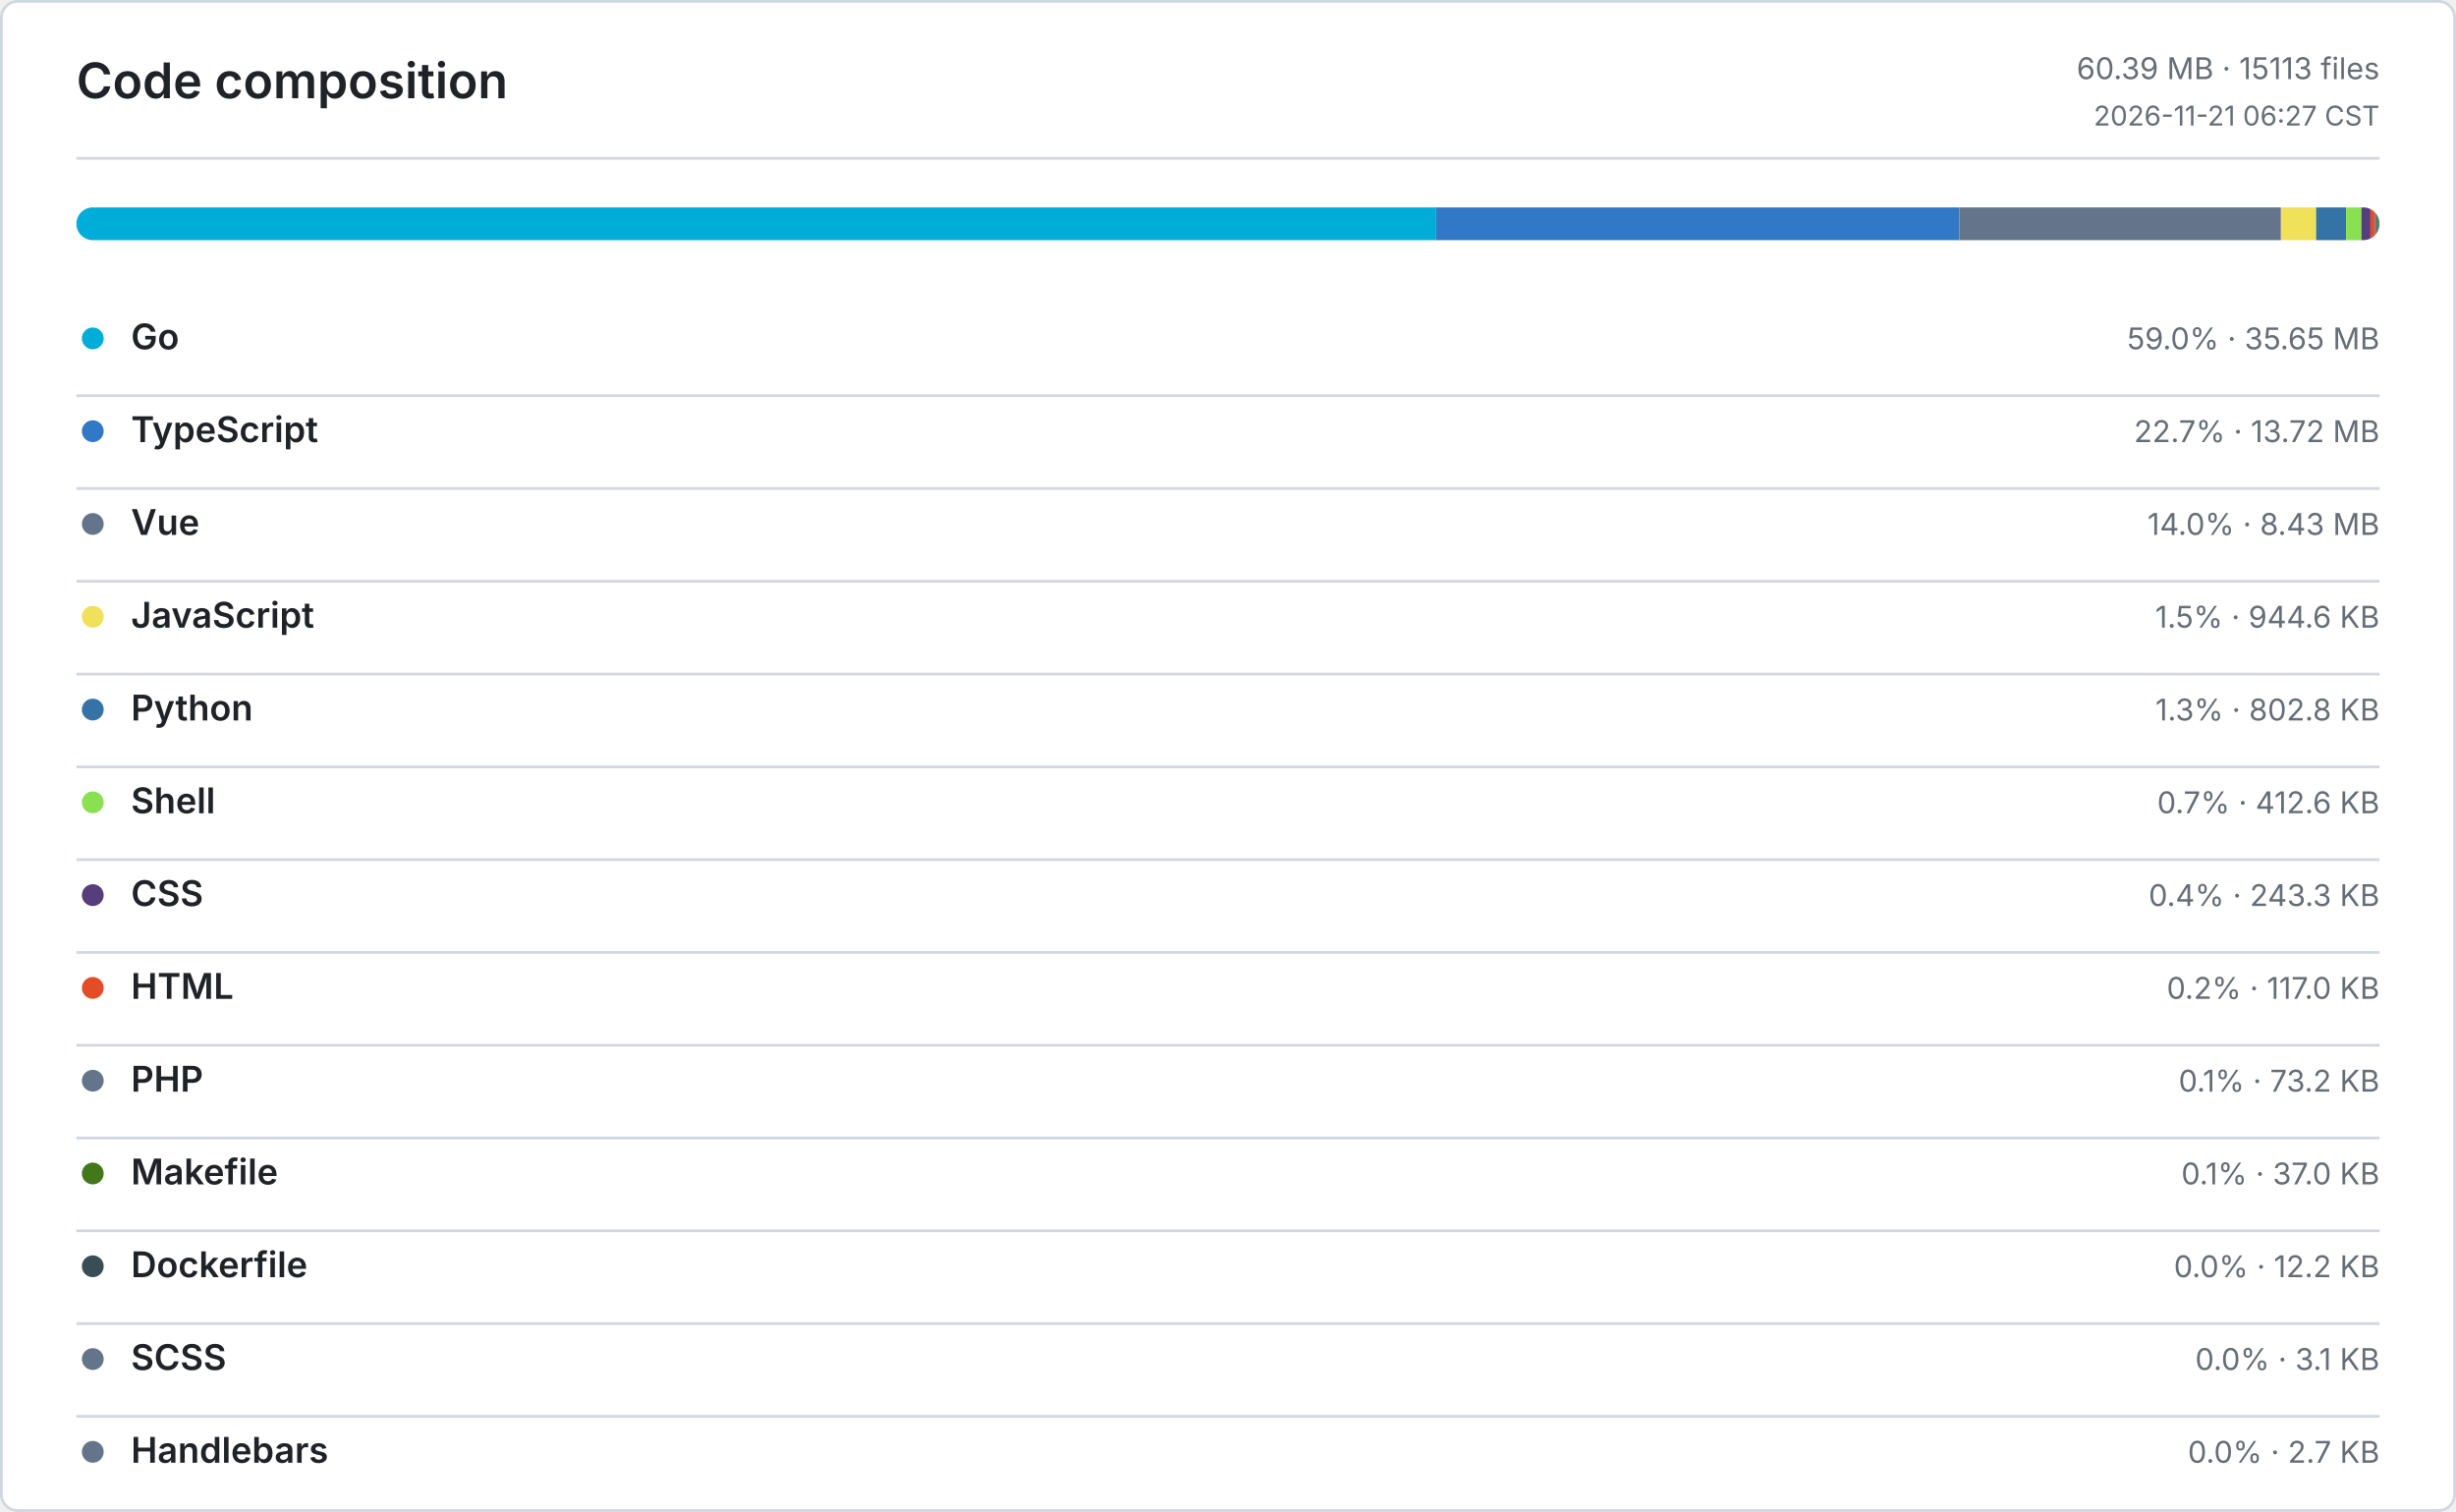
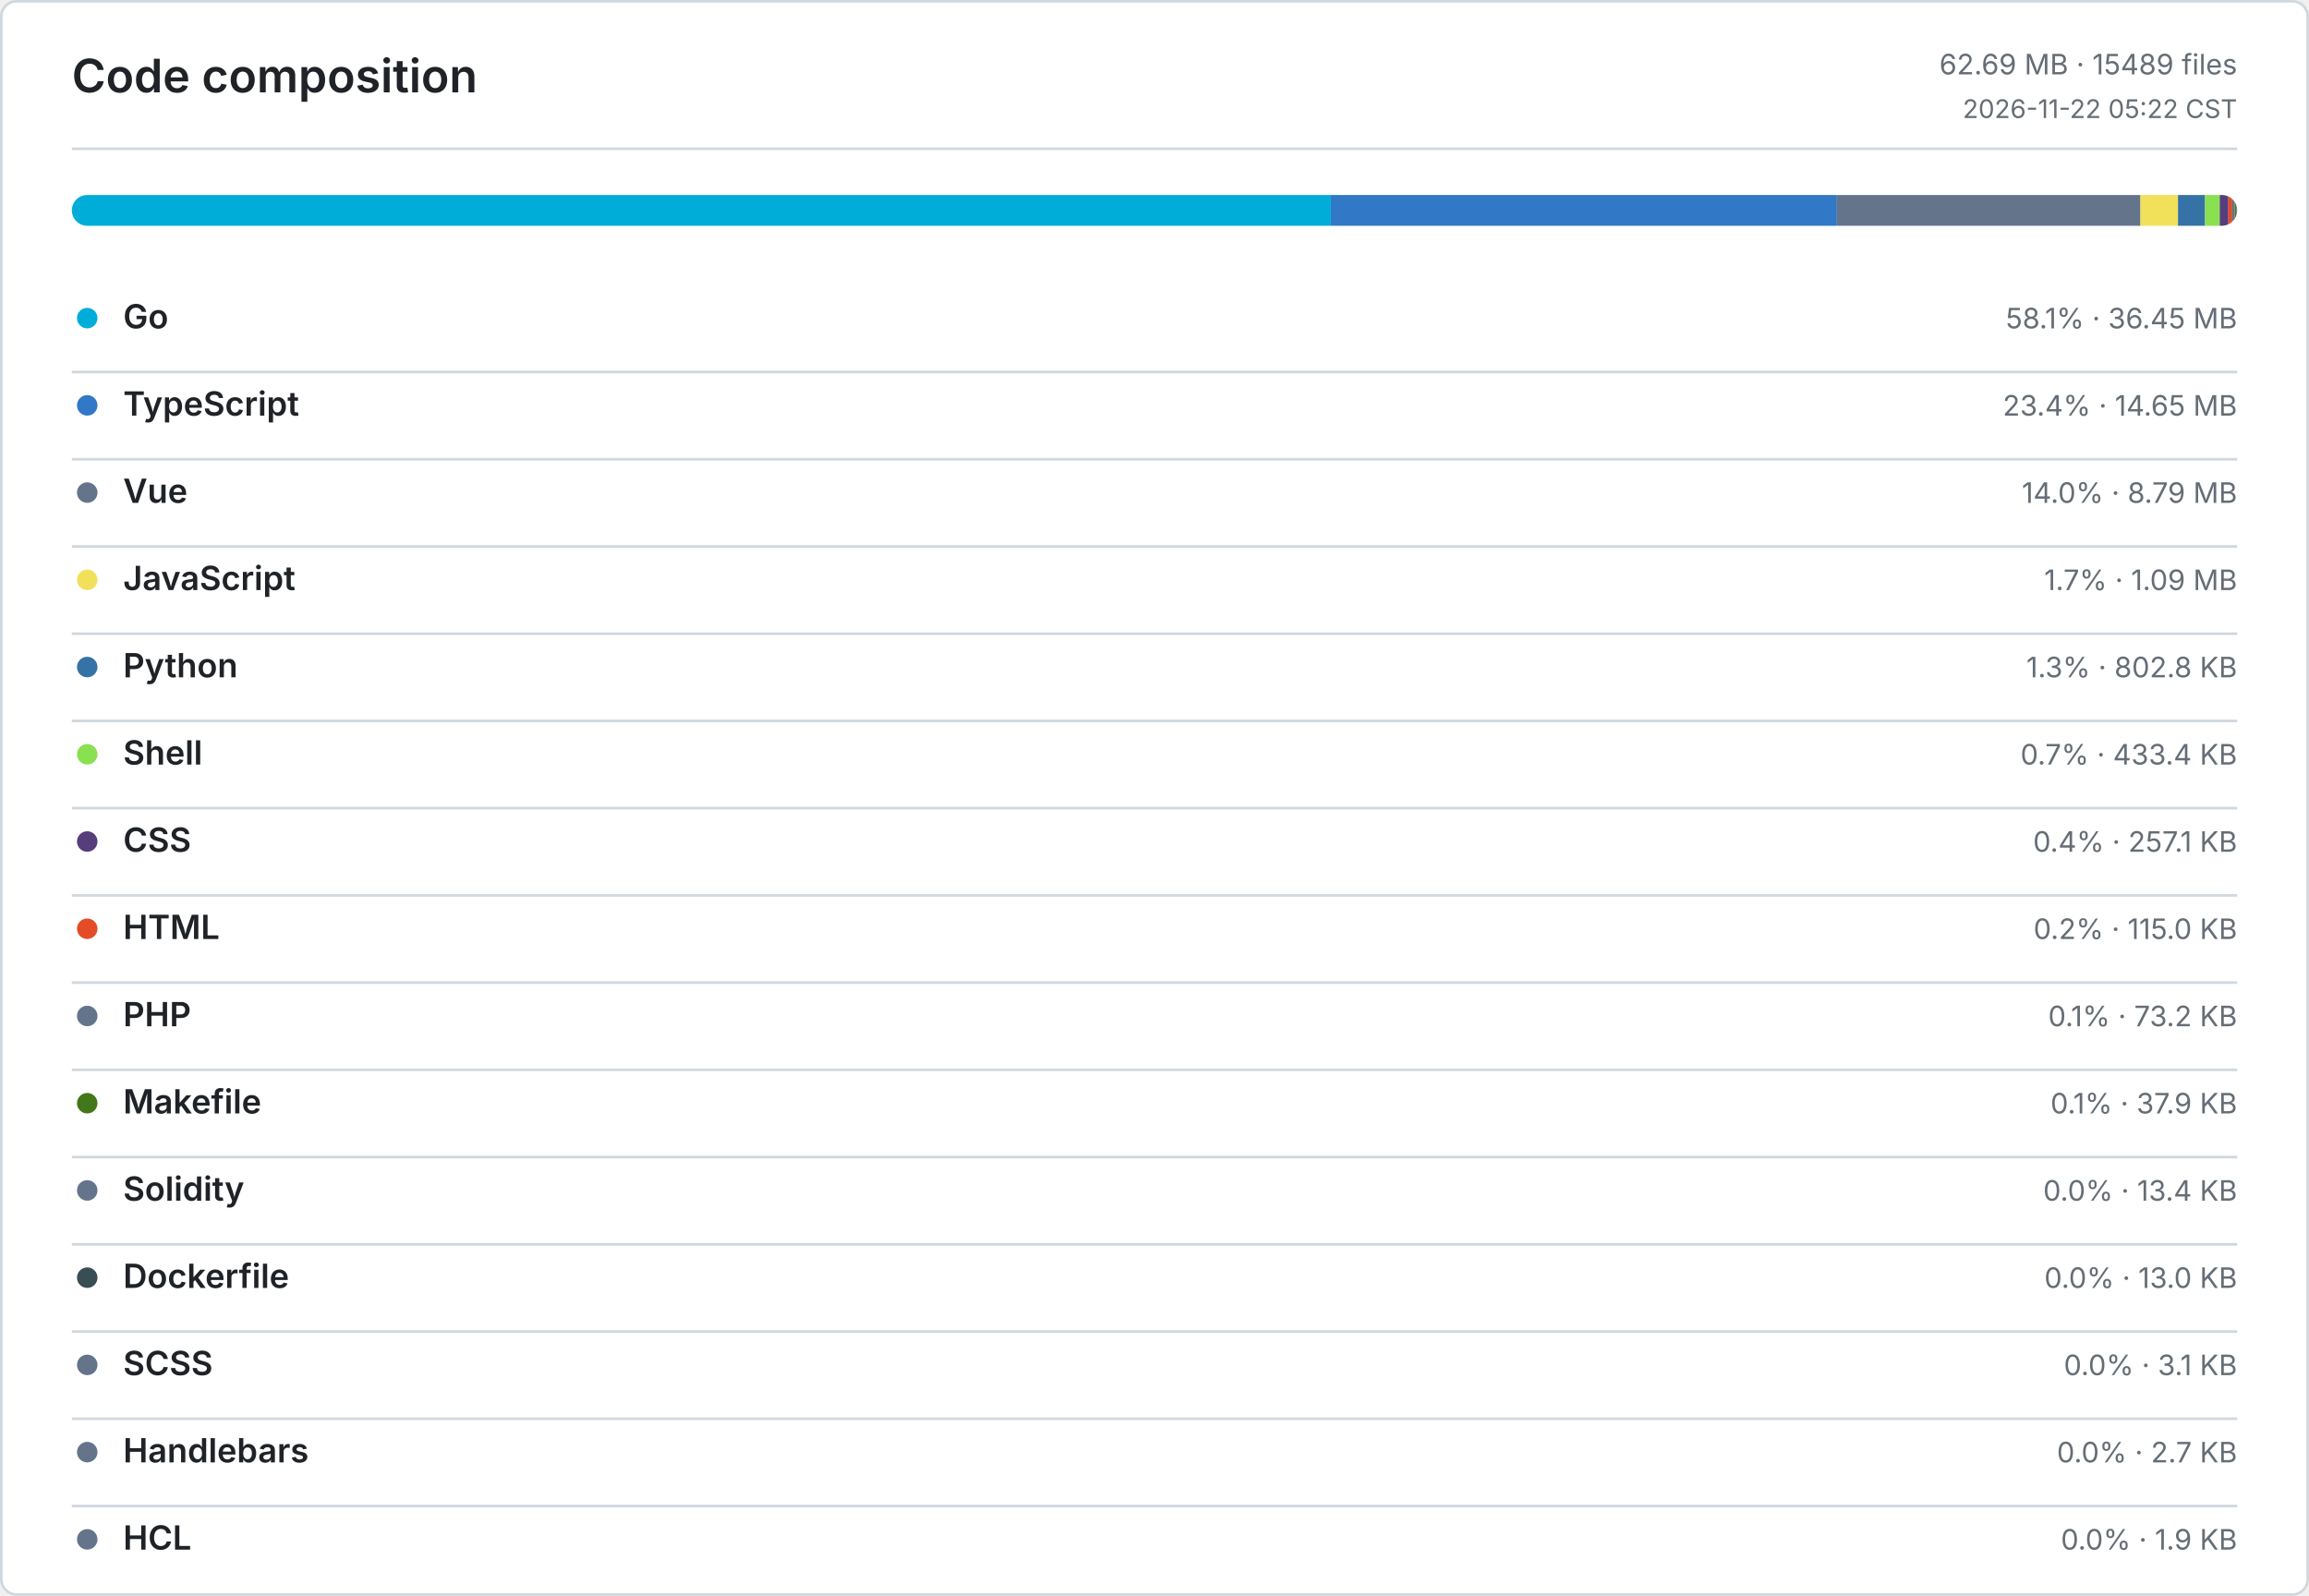
- <svg xmlns="http://www.w3.org/2000/svg" width="900" height="554" viewBox="0 0 900 554" role="img" aria-label="Code composition">
+ <svg xmlns="http://www.w3.org/2000/svg" width="900" height="622" viewBox="0 0 900 622" role="img" aria-label="Code composition">
  <defs>
    <style>
      .bg { fill: #ffffff; }
      .border, .rule { stroke: #d0d7de; }
      .title, .ink, .num { fill: #1f2328; }
      .muted, .tiny { fill: #656d76; }
      .title { font: 600 18px -apple-system, BlinkMacSystemFont, Segoe UI, sans-serif; }
      .ink { font: 600 13px -apple-system, BlinkMacSystemFont, Segoe UI, sans-serif; }
      .num { font: 600 13px ui-monospace, SFMono-Regular, Consolas, monospace; }
      .muted { font: 400 11px -apple-system, BlinkMacSystemFont, Segoe UI, sans-serif; }
      .tiny { font: 400 10px -apple-system, BlinkMacSystemFont, Segoe UI, sans-serif; }
      .level-0 { fill: #ebedf0; }
      .level-1 { fill: #9be9a8; }
      .level-2 { fill: #40c463; }
      .level-3 { fill: #30a14e; }
      .level-4 { fill: #216e39; }
      @media (prefers-color-scheme: dark) {
        .bg { fill: #0d1117; }
        .border, .rule { stroke: #30363d; }
        .title, .ink, .num { fill: #e6edf3; }
        .muted, .tiny { fill: #8b949e; }
        .level-0 { fill: #161b22; }
        .level-1 { fill: #0e4429; }
        .level-2 { fill: #006d32; }
        .level-3 { fill: #26a641; }
        .level-4 { fill: #39d353; }
      }
    </style>
  </defs>
-   <rect class="bg border" x="0.5" y="0.5" width="899" height="553" rx="6" fill="none" />
+   <rect class="bg border" x="0.5" y="0.5" width="899" height="621" rx="6" fill="none" />
  <text class="title" x="28" y="36">Code composition</text>
-   <text class="muted" x="872" y="29" text-anchor="end">60.39 MB · 15113 files</text>
-   <text class="tiny" x="872" y="46" text-anchor="end">2026-11-21 06:27 CST</text>
+   <text class="muted" x="872" y="29" text-anchor="end">62.69 MB · 15489 files</text>
+   <text class="tiny" x="872" y="46" text-anchor="end">2026-11-22 05:22 CST</text>
  <line class="rule" x1="28" y1="58" x2="872" y2="58" />
  <defs>
    <clipPath id="language-bar">
      <rect x="28" y="76" width="844" height="12" rx="6" />
    </clipPath>
  </defs>
  <g clip-path="url(#language-bar)">
-     <rect x="28" y="76" width="498.26" height="12" fill="#00ADD8" />
-     <rect x="526.26" y="76" width="191.73" height="12" fill="#3178C6" />
-     <rect x="717.99" y="76" width="117.86" height="12" fill="#64748B" />
-     <rect x="835.85" y="76" width="12.89" height="12" fill="#F1E05A" />
-     <rect x="848.74" y="76" width="10.96" height="12" fill="#3572A5" />
-     <rect x="859.7" y="76" width="5.63" height="12" fill="#89E051" />
-     <rect x="865.33" y="76" width="3.32" height="12" fill="#563D7C" />
-     <rect x="868.65" y="76" width="1.6" height="12" fill="#E34C26" />
-     <rect x="870.25" y="76" width="1" height="12" fill="#64748B" />
-     <rect x="871.25" y="76" width="0.5" height="12" fill="#427819" />
-     <rect x="871.75" y="76" width="0.17" height="12" fill="#384D54" />
-     <rect x="871.92" y="76" width="0.04" height="12" fill="#64748B" />
-     <rect x="871.96" y="76" width="0.04" height="12" fill="#64748B" />
+     <rect x="28" y="76" width="490.74" height="12" fill="#00ADD8" />
+     <rect x="518.74" y="76" width="197.25" height="12" fill="#3178C6" />
+     <rect x="715.99" y="76" width="118.32" height="12" fill="#64748B" />
+     <rect x="834.31" y="76" width="14.63" height="12" fill="#F1E05A" />
+     <rect x="848.94" y="76" width="10.56" height="12" fill="#3572A5" />
+     <rect x="859.5" y="76" width="5.7" height="12" fill="#89E051" />
+     <rect x="865.2" y="76" width="3.38" height="12" fill="#563D7C" />
+     <rect x="868.58" y="76" width="1.51" height="12" fill="#E34C26" />
+     <rect x="870.09" y="76" width="0.96" height="12" fill="#64748B" />
+     <rect x="871.05" y="76" width="0.5" height="12" fill="#427819" />
+     <rect x="871.55" y="76" width="0.18" height="12" fill="#64748B" />
+     <rect x="871.73" y="76" width="0.17" height="12" fill="#384D54" />
+     <rect x="871.9" y="76" width="0.04" height="12" fill="#64748B" />
+     <rect x="871.94" y="76" width="0.03" height="12" fill="#64748B" />
+     <rect x="871.97" y="76" width="0.03" height="12" fill="#64748B" />
  </g>
  <circle cx="34" cy="124" r="4" fill="#00ADD8" />
  <text class="ink" x="48" y="128">Go</text>
-   <text class="muted" x="872" y="128" text-anchor="end">59.0% · 35.65 MB</text>
+   <text class="muted" x="872" y="128" text-anchor="end">58.1% · 36.45 MB</text>
  <line class="rule" x1="28" y1="145" x2="872" y2="145" />
  <circle cx="34" cy="158" r="4" fill="#3178C6" />
  <text class="ink" x="48" y="162">TypeScript</text>
-   <text class="muted" x="872" y="162" text-anchor="end">22.7% · 13.72 MB</text>
+   <text class="muted" x="872" y="162" text-anchor="end">23.4% · 14.65 MB</text>
  <line class="rule" x1="28" y1="179" x2="872" y2="179" />
  <circle cx="34" cy="192" r="4" fill="#64748B" />
  <text class="ink" x="48" y="196">Vue</text>
-   <text class="muted" x="872" y="196" text-anchor="end">14.0% · 8.43 MB</text>
+   <text class="muted" x="872" y="196" text-anchor="end">14.0% · 8.79 MB</text>
  <line class="rule" x1="28" y1="213" x2="872" y2="213" />
  <circle cx="34" cy="226" r="4" fill="#F1E05A" />
  <text class="ink" x="48" y="230">JavaScript</text>
-   <text class="muted" x="872" y="230" text-anchor="end">1.5% · 944.6 KB</text>
+   <text class="muted" x="872" y="230" text-anchor="end">1.7% · 1.09 MB</text>
  <line class="rule" x1="28" y1="247" x2="872" y2="247" />
  <circle cx="34" cy="260" r="4" fill="#3572A5" />
  <text class="ink" x="48" y="264">Python</text>
  <text class="muted" x="872" y="264" text-anchor="end">1.3% · 802.8 KB</text>
  <line class="rule" x1="28" y1="281" x2="872" y2="281" />
  <circle cx="34" cy="294" r="4" fill="#89E051" />
  <text class="ink" x="48" y="298">Shell</text>
-   <text class="muted" x="872" y="298" text-anchor="end">0.7% · 412.6 KB</text>
+   <text class="muted" x="872" y="298" text-anchor="end">0.7% · 433.4 KB</text>
  <line class="rule" x1="28" y1="315" x2="872" y2="315" />
  <circle cx="34" cy="328" r="4" fill="#563D7C" />
  <text class="ink" x="48" y="332">CSS</text>
-   <text class="muted" x="872" y="332" text-anchor="end">0.4% · 243.3 KB</text>
+   <text class="muted" x="872" y="332" text-anchor="end">0.4% · 257.1 KB</text>
  <line class="rule" x1="28" y1="349" x2="872" y2="349" />
  <circle cx="34" cy="362" r="4" fill="#E34C26" />
  <text class="ink" x="48" y="366">HTML</text>
-   <text class="muted" x="872" y="366" text-anchor="end">0.2% · 117.0 KB</text>
+   <text class="muted" x="872" y="366" text-anchor="end">0.2% · 115.0 KB</text>
  <line class="rule" x1="28" y1="383" x2="872" y2="383" />
  <circle cx="34" cy="396" r="4" fill="#64748B" />
  <text class="ink" x="48" y="400">PHP</text>
  <text class="muted" x="872" y="400" text-anchor="end">0.1% · 73.2 KB</text>
  <line class="rule" x1="28" y1="417" x2="872" y2="417" />
  <circle cx="34" cy="430" r="4" fill="#427819" />
  <text class="ink" x="48" y="434">Makefile</text>
-   <text class="muted" x="872" y="434" text-anchor="end">0.1% · 37.0 KB</text>
+   <text class="muted" x="872" y="434" text-anchor="end">0.1% · 37.9 KB</text>
  <line class="rule" x1="28" y1="451" x2="872" y2="451" />
-   <circle cx="34" cy="464" r="4" fill="#384D54" />
-   <text class="ink" x="48" y="468">Dockerfile</text>
-   <text class="muted" x="872" y="468" text-anchor="end">0.0% · 12.2 KB</text>
+   <circle cx="34" cy="464" r="4" fill="#64748B" />
+   <text class="ink" x="48" y="468">Solidity</text>
+   <text class="muted" x="872" y="468" text-anchor="end">0.0% · 13.4 KB</text>
  <line class="rule" x1="28" y1="485" x2="872" y2="485" />
-   <circle cx="34" cy="498" r="4" fill="#64748B" />
-   <text class="ink" x="48" y="502">SCSS</text>
-   <text class="muted" x="872" y="502" text-anchor="end">0.0% · 3.1 KB</text>
+   <circle cx="34" cy="498" r="4" fill="#384D54" />
+   <text class="ink" x="48" y="502">Dockerfile</text>
+   <text class="muted" x="872" y="502" text-anchor="end">0.0% · 13.0 KB</text>
  <line class="rule" x1="28" y1="519" x2="872" y2="519" />
  <circle cx="34" cy="532" r="4" fill="#64748B" />
-   <text class="ink" x="48" y="536">Handlebars</text>
-   <text class="muted" x="872" y="536" text-anchor="end">0.0% · 2.7 KB</text>
+   <text class="ink" x="48" y="536">SCSS</text>
+   <text class="muted" x="872" y="536" text-anchor="end">0.0% · 3.1 KB</text>
+   <line class="rule" x1="28" y1="553" x2="872" y2="553" />
+   <circle cx="34" cy="566" r="4" fill="#64748B" />
+   <text class="ink" x="48" y="570">Handlebars</text>
+   <text class="muted" x="872" y="570" text-anchor="end">0.0% · 2.7 KB</text>
+   <line class="rule" x1="28" y1="587" x2="872" y2="587" />
+   <circle cx="34" cy="600" r="4" fill="#64748B" />
+   <text class="ink" x="48" y="604">HCL</text>
+   <text class="muted" x="872" y="604" text-anchor="end">0.0% · 1.9 KB</text>
</svg>
